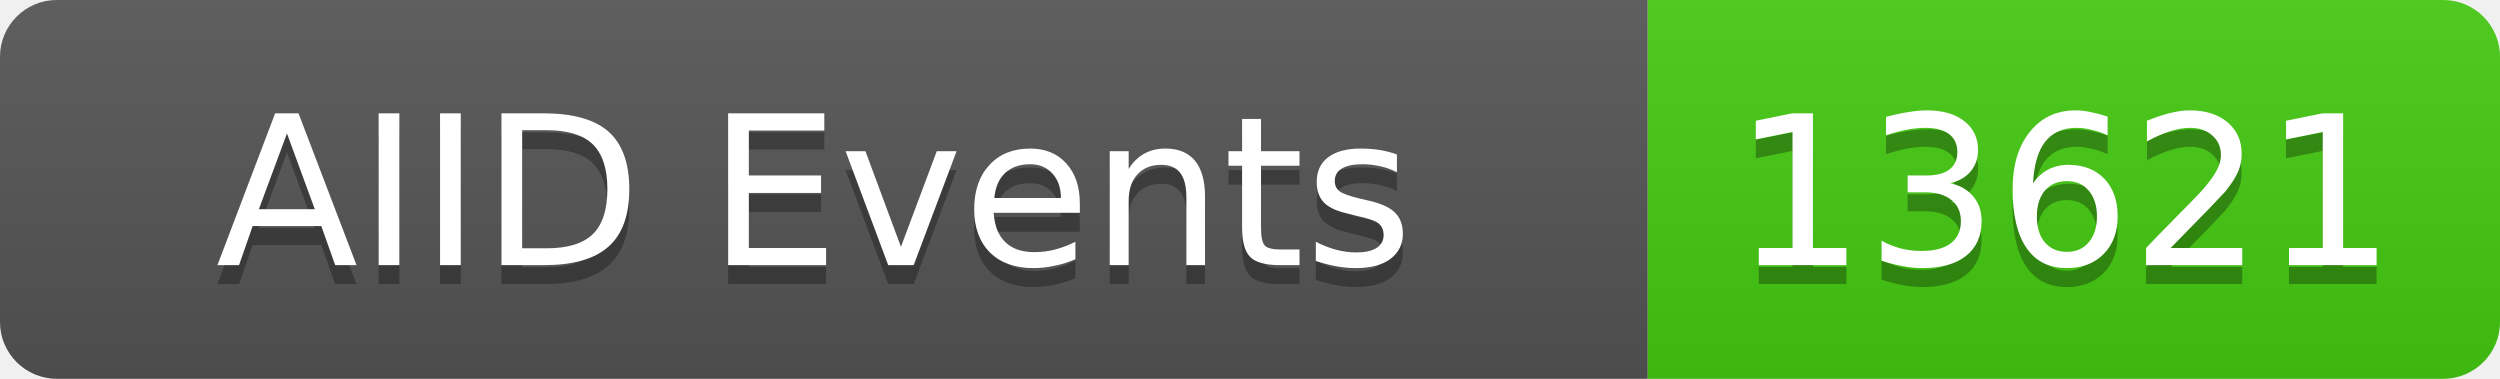
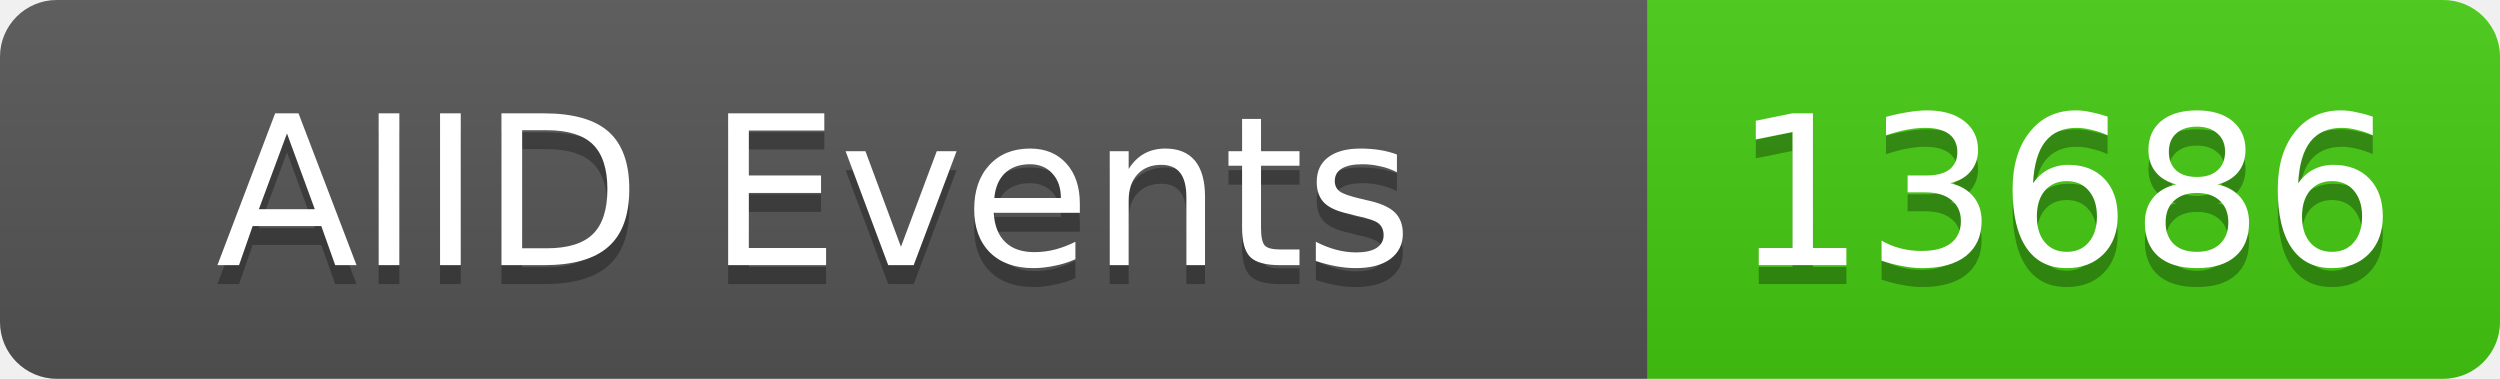
<svg xmlns="http://www.w3.org/2000/svg" width="132" height="20">
  <linearGradient id="b" x2="0" y2="100%">
    <stop offset="0" stop-color="#bbb" stop-opacity=".1" />
    <stop offset="1" stop-opacity=".1" />
  </linearGradient>
  <clipPath id="a">
    <rect width="132" height="20" rx="3" fill="#fff" />
  </clipPath>
  <g clip-path="url(#a)">
    <rect width="87" height="20" fill="#555" />
    <rect x="87" width="45" height="20" fill="#4c1" />
    <rect width="132" height="20" fill="url(#b)" />
  </g>
  <g fill="#fff" text-anchor="middle" font-family="DejaVu Sans,Verdana,Geneva,sans-serif" font-size="11">
    <text x="43" y="15" fill="#010101" fill-opacity=".3">AIID Events</text>
    <text x="43" y="14">AIID Events</text>
-     <text x="109" y="15" fill="#010101" fill-opacity=".3">13621</text>
-     <text x="109" y="14">13621</text>
+     <text x="109" y="15" fill="#010101" fill-opacity=".3">13686</text>
+     <text x="109" y="14">13686</text>
  </g>
</svg>
